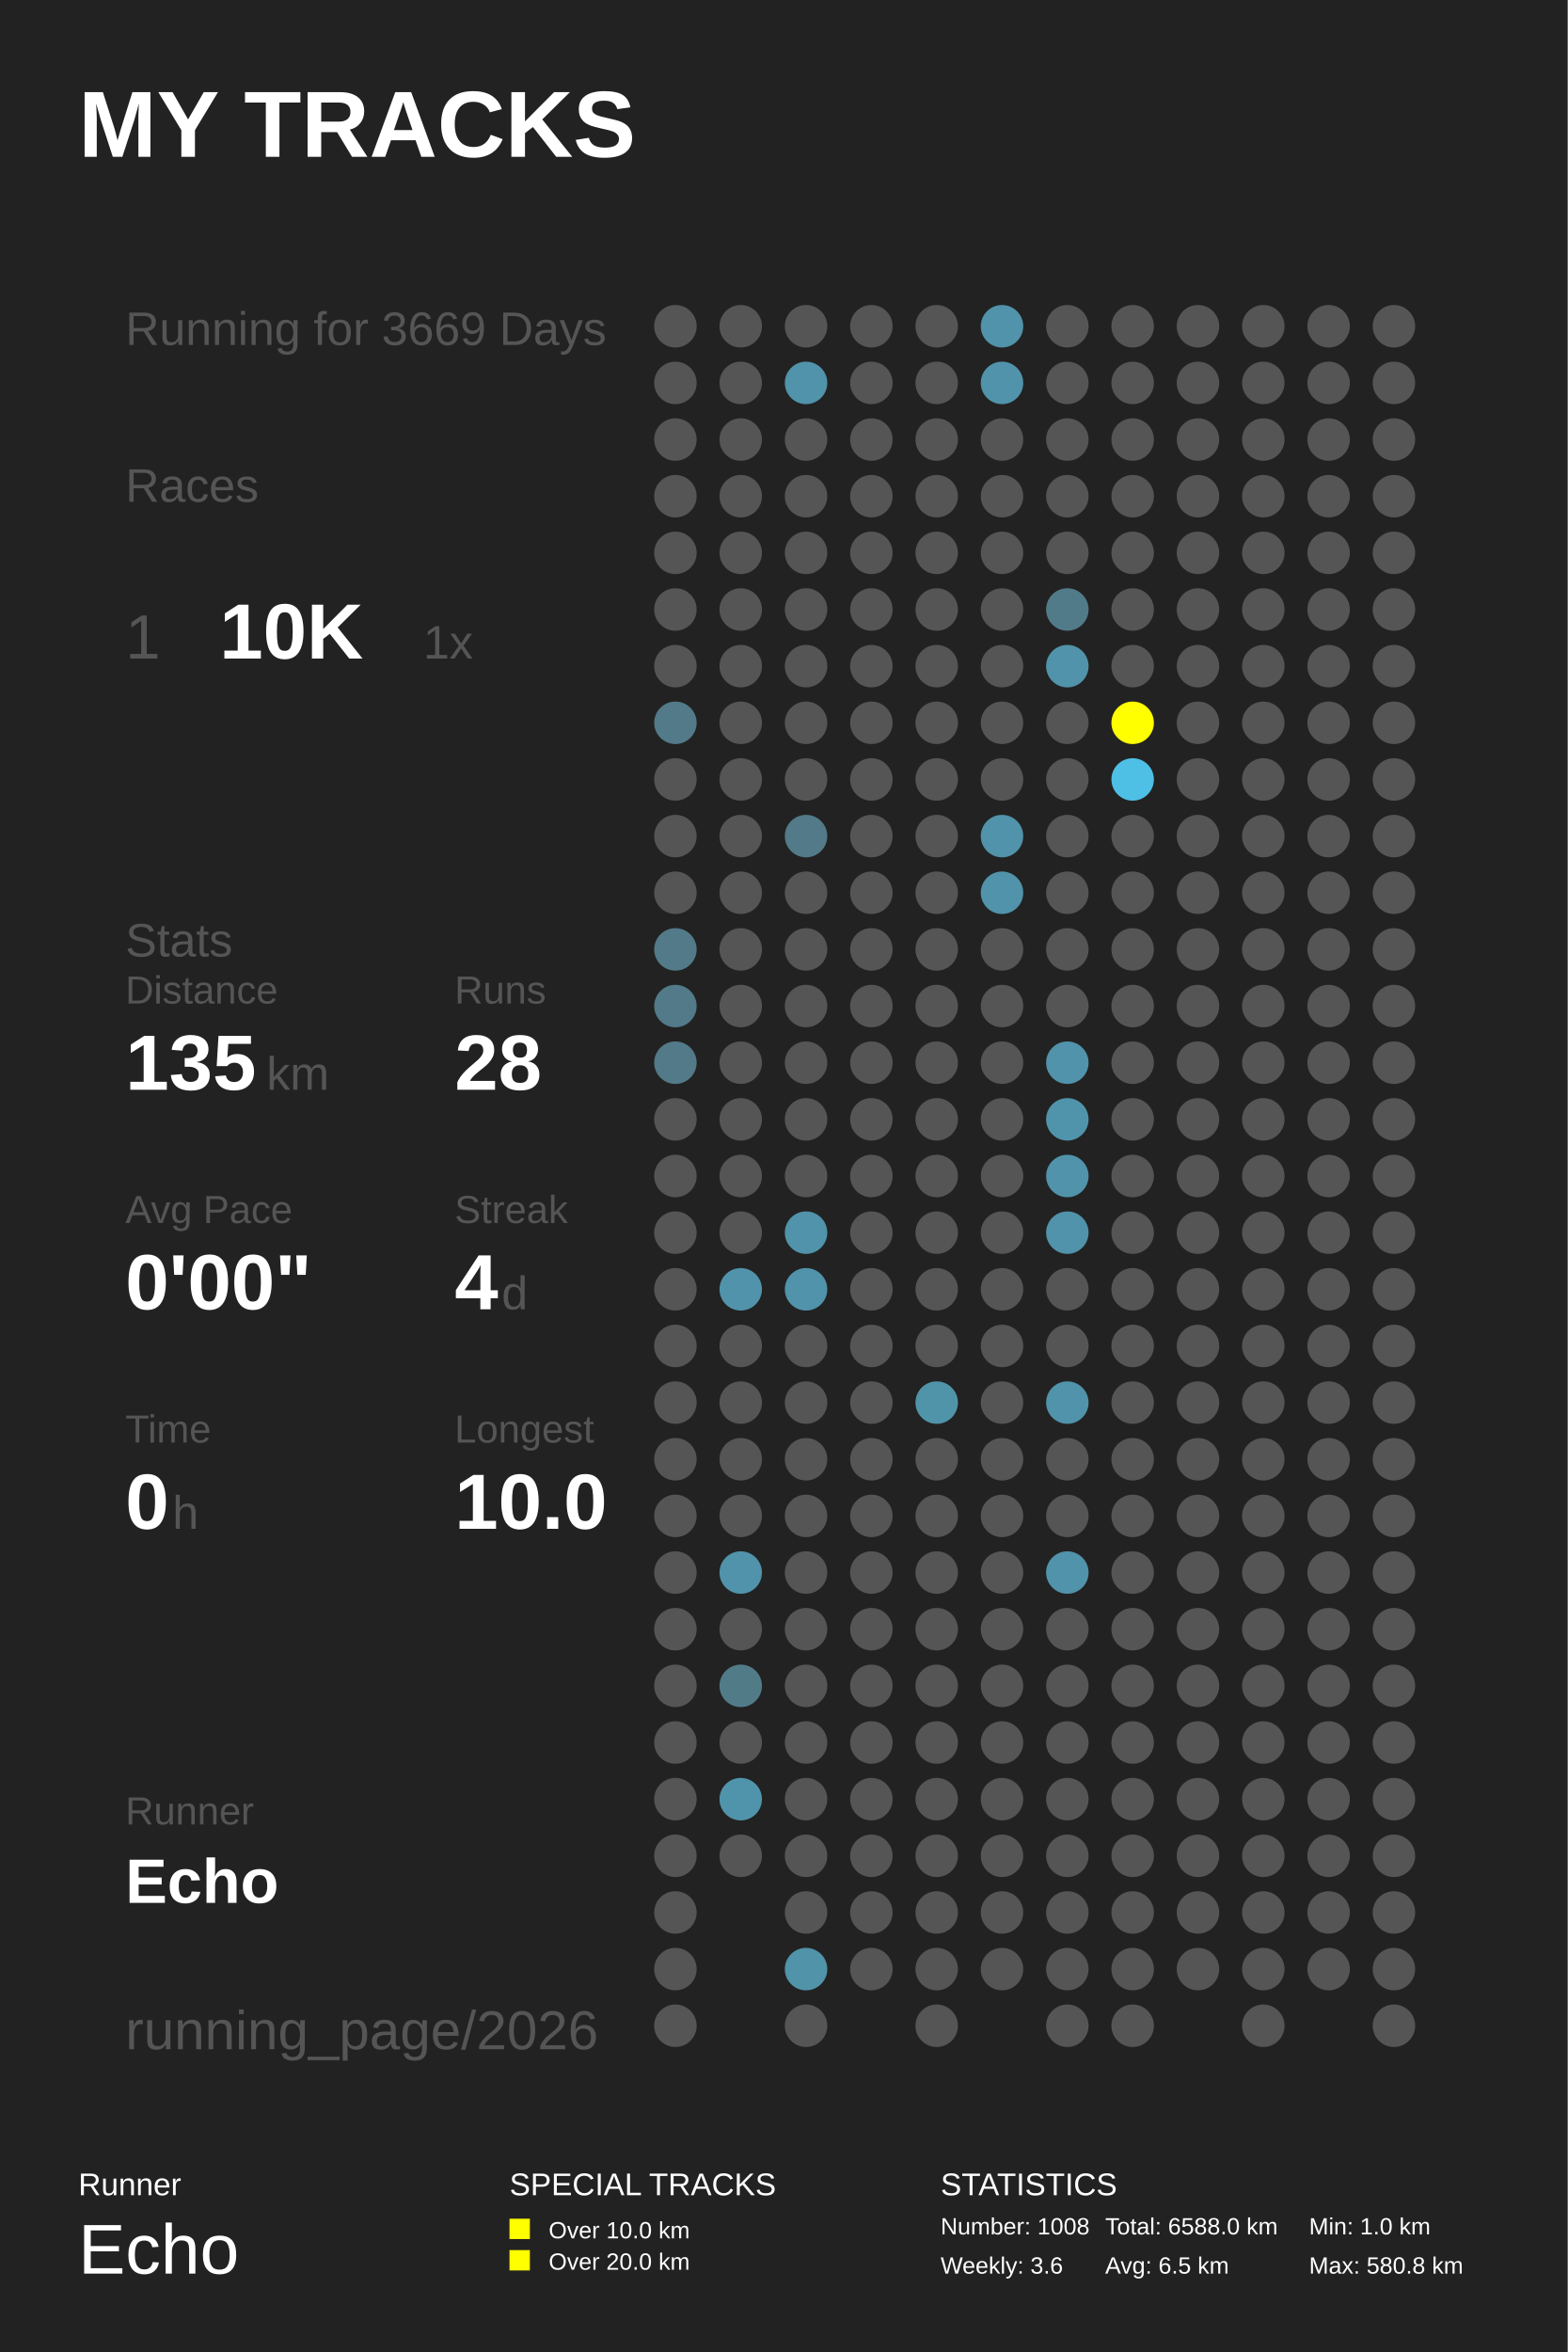
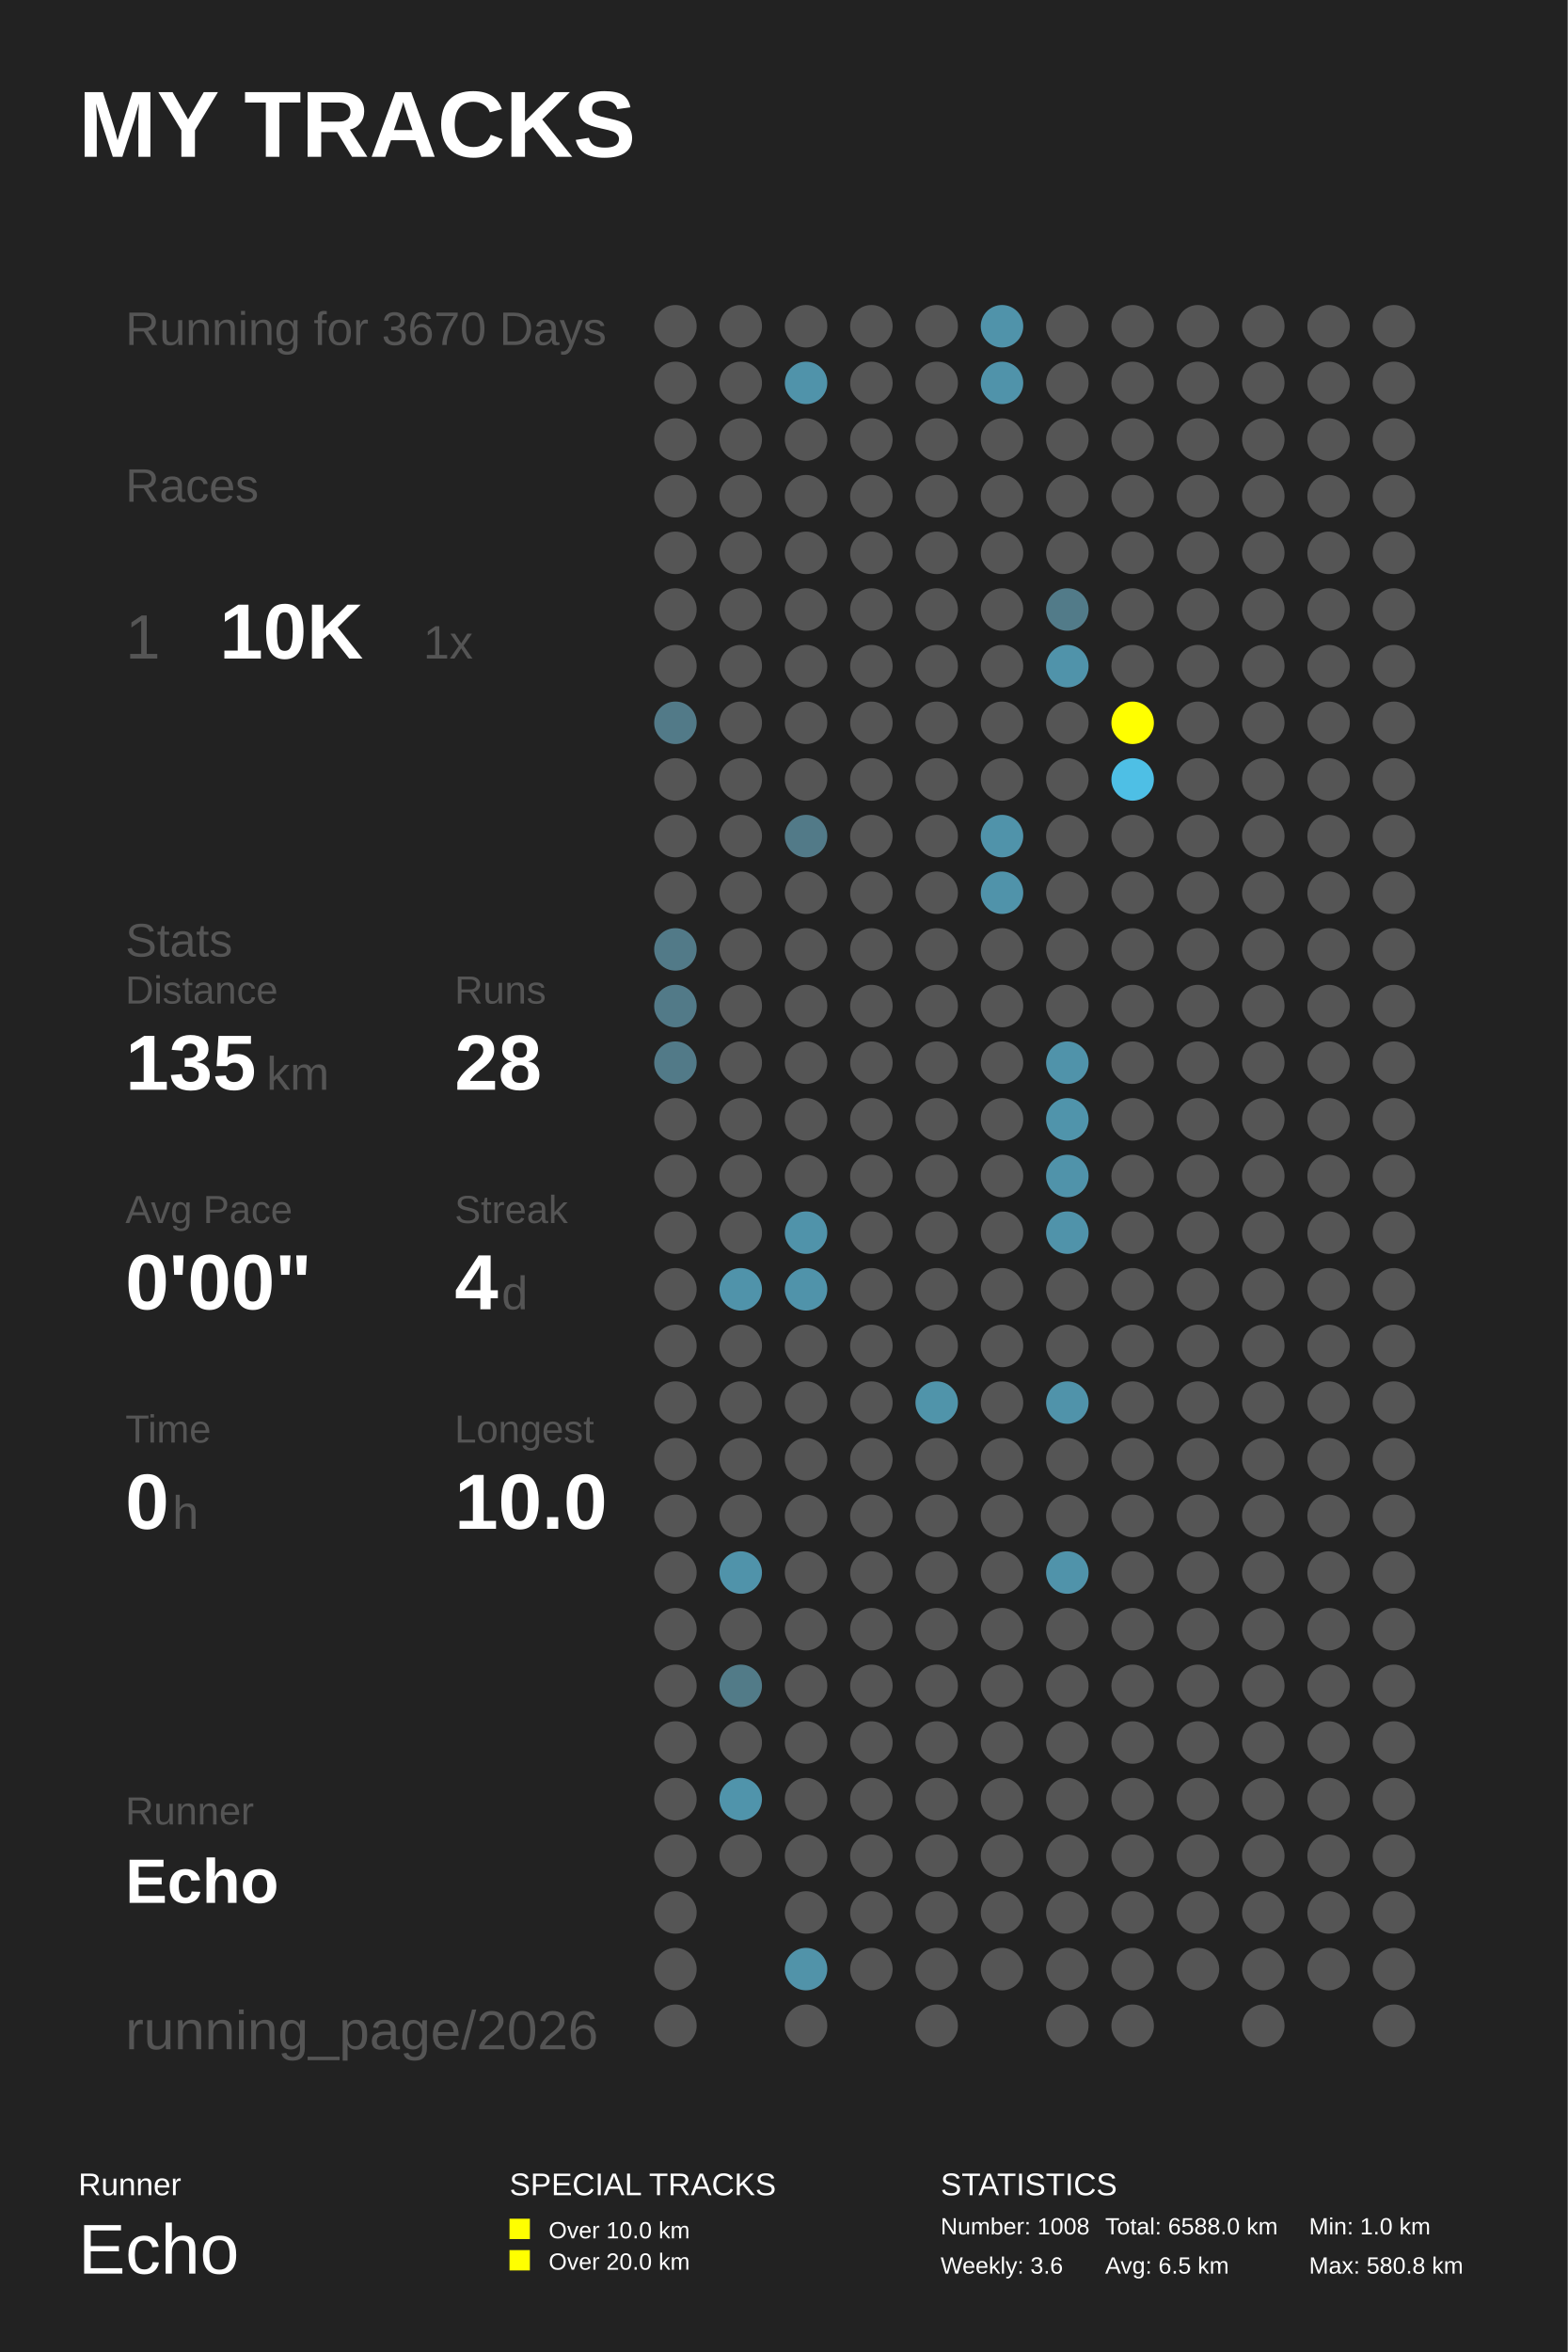
<svg xmlns="http://www.w3.org/2000/svg" baseProfile="full" height="300mm" version="1.1" viewBox="0,0,200,300" width="200mm">
  <defs />
  <rect fill="#222222" height="300" width="200" x="0" y="0" />
  <text fill="#FFFFFF" style="font-size:12px; font-family:Arial; font-weight:bold;" x="10" y="20">MY TRACKS</text>
  <text fill="#FFFFFF" style="font-size:4px; font-family:Arial" x="10" y="280">Runner</text>
  <text fill="#FFFFFF" style="font-size:9px; font-family:Arial" x="10" y="290">Echo</text>
  <text fill="#FFFFFF" style="font-size:4px; font-family:Arial" x="65" y="280">SPECIAL TRACKS</text>
  <rect fill="#FFFF00" height="2.6" width="2.6" x="65" y="283" />
  <text fill="#FFFFFF" style="font-size:3px; font-family:Arial" x="70" y="285.5">Over 10.0 km</text>
  <rect fill="#FFFF00" height="2.6" width="2.6" x="65" y="287" />
  <text fill="#FFFFFF" style="font-size:3px; font-family:Arial" x="70" y="289.5">Over 20.0 km</text>
  <text fill="#FFFFFF" style="font-size:4px; font-family:Arial" x="120" y="280">STATISTICS</text>
  <text fill="#FFFFFF" style="font-size:3px; font-family:Arial" x="120" y="285">Number: 1008</text>
  <text fill="#FFFFFF" style="font-size:3px; font-family:Arial" x="120" y="290">Weekly: 3.6</text>
  <text fill="#FFFFFF" style="font-size:3px; font-family:Arial" x="141" y="285">Total: 6588.0 km</text>
  <text fill="#FFFFFF" style="font-size:3px; font-family:Arial" x="141" y="290">Avg: 6.5 km</text>
  <text fill="#FFFFFF" style="font-size:3px; font-family:Arial" x="167" y="285">Min: 1.0 km</text>
  <text fill="#FFFFFF" style="font-size:3px; font-family:Arial" x="167" y="290">Max: 580.8 km</text>
-   <text fill="#555555" style="font-size:6px; font-family:Arial;" x="16" y="44">Running for 3669 Days</text>
+   <text fill="#555555" style="font-size:6px; font-family:Arial;" x="16" y="44">Running for 3670 Days</text>
  <text fill="#555555" style="font-size:6px; font-family:Arial;" x="16" y="64">Races</text>
  <text fill="#555555" style="font-size:8px; font-family:Arial;" x="16" y="84">1</text>
  <text fill="#FFFFFF" style="font-size:10px; font-family:Arial; font-weight:bold;" x="28" y="84">10K</text>
  <text fill="#555555" style="font-size:6px; font-family:Arial;" x="54" y="84">1x</text>
  <text fill="#555555" style="font-size:6px; font-family:Arial;" x="16" y="122">Stats</text>
  <text fill="#555555" style="font-size:5px; font-family:Arial;" x="16" y="128">Distance</text>
  <text fill="#FFFFFF" style="font-size:10px; font-family:Arial; font-weight:bold;" x="16" y="139">135</text>
  <text fill="#555555" style="font-size:6px; font-family:Arial;" x="34" y="139">km</text>
  <text fill="#555555" style="font-size:5px; font-family:Arial;" x="58" y="128">Runs</text>
  <text fill="#FFFFFF" style="font-size:10px; font-family:Arial; font-weight:bold;" x="58" y="139">28</text>
  <text fill="#555555" style="font-size:5px; font-family:Arial;" x="16" y="156">Avg Pace</text>
  <text fill="#FFFFFF" style="font-size:10px; font-family:Arial; font-weight:bold;" x="16" y="167">0'00"</text>
  <text fill="#555555" style="font-size:5px; font-family:Arial;" x="58" y="156">Streak</text>
  <text fill="#FFFFFF" style="font-size:10px; font-family:Arial; font-weight:bold;" x="58" y="167">4</text>
  <text fill="#555555" style="font-size:6px; font-family:Arial;" x="64" y="167">d</text>
  <text fill="#555555" style="font-size:5px; font-family:Arial;" x="16" y="184">Time</text>
  <text fill="#FFFFFF" style="font-size:10px; font-family:Arial; font-weight:bold;" x="16" y="195">0</text>
  <text fill="#555555" style="font-size:6px; font-family:Arial;" x="22" y="195">h</text>
  <text fill="#555555" style="font-size:5px; font-family:Arial;" x="58" y="184">Longest</text>
  <text fill="#FFFFFF" style="font-size:10px; font-family:Arial; font-weight:bold;" x="58" y="195">10.0</text>
  <text fill="#555555" style="font-size:5px; font-family:Arial;" x="16" y="232.71">Runner</text>
  <text fill="#FFFFFF" style="font-size:8px; font-family:Arial; font-weight:bold;" x="16" y="242.71">Echo</text>
  <text fill="#555555" style="font-size:7px; font-family:Arial;" x="16" y="261.387">running_page/2026</text>
  <circle cx="86.167" cy="41.613" fill="#555555" r="2.71" />
  <circle cx="86.167" cy="48.839" fill="#555555" r="2.71" />
  <circle cx="86.167" cy="56.065" fill="#555555" r="2.71" />
  <circle cx="86.167" cy="63.29" fill="#555555" r="2.71" />
  <circle cx="86.167" cy="70.516" fill="#555555" r="2.71" />
  <circle cx="86.167" cy="77.742" fill="#555555" r="2.71" />
  <circle cx="86.167" cy="84.968" fill="#555555" r="2.71" />
  <circle cx="86.167" cy="92.194" fill="#527a88" r="2.71" />
  <circle cx="86.167" cy="99.419" fill="#555555" r="2.71" />
  <circle cx="86.167" cy="106.645" fill="#555555" r="2.71" />
  <circle cx="86.167" cy="113.871" fill="#555555" r="2.71" />
  <circle cx="86.167" cy="121.097" fill="#527a88" r="2.71" />
  <circle cx="86.167" cy="128.323" fill="#527a88" r="2.71" />
  <circle cx="86.167" cy="135.548" fill="#527a88" r="2.71" />
  <circle cx="86.167" cy="142.774" fill="#555555" r="2.71" />
  <circle cx="86.167" cy="150.0" fill="#555555" r="2.71" />
  <circle cx="86.167" cy="157.226" fill="#555555" r="2.71" />
  <circle cx="86.167" cy="164.452" fill="#555555" r="2.71" />
  <circle cx="86.167" cy="171.677" fill="#555555" r="2.71" />
  <circle cx="86.167" cy="178.903" fill="#555555" r="2.71" />
  <circle cx="86.167" cy="186.129" fill="#555555" r="2.71" />
  <circle cx="86.167" cy="193.355" fill="#555555" r="2.71" />
  <circle cx="86.167" cy="200.581" fill="#555555" r="2.71" />
  <circle cx="86.167" cy="207.806" fill="#555555" r="2.71" />
  <circle cx="86.167" cy="215.032" fill="#555555" r="2.71" />
  <circle cx="86.167" cy="222.258" fill="#555555" r="2.71" />
  <circle cx="86.167" cy="229.484" fill="#555555" r="2.71" />
  <circle cx="86.167" cy="236.71" fill="#555555" r="2.71" />
  <circle cx="86.167" cy="243.935" fill="#555555" r="2.71" />
  <circle cx="86.167" cy="251.161" fill="#555555" r="2.71" />
  <circle cx="86.167" cy="258.387" fill="#555555" r="2.71" />
  <circle cx="94.5" cy="41.613" fill="#555555" r="2.71" />
  <circle cx="94.5" cy="48.839" fill="#555555" r="2.71" />
  <circle cx="94.5" cy="56.065" fill="#555555" r="2.71" />
  <circle cx="94.5" cy="63.29" fill="#555555" r="2.71" />
  <circle cx="94.5" cy="70.516" fill="#555555" r="2.71" />
  <circle cx="94.5" cy="77.742" fill="#555555" r="2.71" />
  <circle cx="94.5" cy="84.968" fill="#555555" r="2.71" />
  <circle cx="94.5" cy="92.194" fill="#555555" r="2.71" />
  <circle cx="94.5" cy="99.419" fill="#555555" r="2.71" />
  <circle cx="94.5" cy="106.645" fill="#555555" r="2.71" />
  <circle cx="94.5" cy="113.871" fill="#555555" r="2.71" />
  <circle cx="94.5" cy="121.097" fill="#555555" r="2.71" />
  <circle cx="94.5" cy="128.323" fill="#555555" r="2.71" />
  <circle cx="94.5" cy="135.548" fill="#555555" r="2.71" />
  <circle cx="94.5" cy="142.774" fill="#555555" r="2.71" />
  <circle cx="94.5" cy="150.0" fill="#555555" r="2.71" />
  <circle cx="94.5" cy="157.226" fill="#555555" r="2.71" />
  <circle cx="94.5" cy="164.452" fill="#5093aa" r="2.71" />
  <circle cx="94.5" cy="171.677" fill="#555555" r="2.71" />
  <circle cx="94.5" cy="178.903" fill="#555555" r="2.71" />
  <circle cx="94.5" cy="186.129" fill="#555555" r="2.71" />
  <circle cx="94.5" cy="193.355" fill="#555555" r="2.71" />
  <circle cx="94.5" cy="200.581" fill="#5093aa" r="2.71" />
  <circle cx="94.5" cy="207.806" fill="#555555" r="2.71" />
  <circle cx="94.5" cy="215.032" fill="#527b88" r="2.71" />
  <circle cx="94.5" cy="222.258" fill="#555555" r="2.71" />
  <circle cx="94.5" cy="229.484" fill="#5094ab" r="2.71" />
  <circle cx="94.5" cy="236.71" fill="#555555" r="2.71" />
  <circle cx="102.833" cy="41.613" fill="#555555" r="2.71" />
  <circle cx="102.833" cy="48.839" fill="#5093aa" r="2.71" />
  <circle cx="102.833" cy="56.065" fill="#555555" r="2.71" />
  <circle cx="102.833" cy="63.29" fill="#555555" r="2.71" />
  <circle cx="102.833" cy="70.516" fill="#555555" r="2.71" />
  <circle cx="102.833" cy="77.742" fill="#555555" r="2.71" />
  <circle cx="102.833" cy="84.968" fill="#555555" r="2.71" />
  <circle cx="102.833" cy="92.194" fill="#555555" r="2.71" />
  <circle cx="102.833" cy="99.419" fill="#555555" r="2.71" />
  <circle cx="102.833" cy="106.645" fill="#527a88" r="2.71" />
  <circle cx="102.833" cy="113.871" fill="#555555" r="2.71" />
  <circle cx="102.833" cy="121.097" fill="#555555" r="2.71" />
  <circle cx="102.833" cy="128.323" fill="#555555" r="2.71" />
  <circle cx="102.833" cy="135.548" fill="#555555" r="2.71" />
  <circle cx="102.833" cy="142.774" fill="#555555" r="2.71" />
  <circle cx="102.833" cy="150.0" fill="#555555" r="2.71" />
  <circle cx="102.833" cy="157.226" fill="#5093aa" r="2.71" />
  <circle cx="102.833" cy="164.452" fill="#5093aa" r="2.71" />
  <circle cx="102.833" cy="171.677" fill="#555555" r="2.71" />
  <circle cx="102.833" cy="178.903" fill="#555555" r="2.71" />
  <circle cx="102.833" cy="186.129" fill="#555555" r="2.71" />
  <circle cx="102.833" cy="193.355" fill="#555555" r="2.71" />
  <circle cx="102.833" cy="200.581" fill="#555555" r="2.71" />
  <circle cx="102.833" cy="207.806" fill="#555555" r="2.71" />
  <circle cx="102.833" cy="215.032" fill="#555555" r="2.71" />
  <circle cx="102.833" cy="222.258" fill="#555555" r="2.71" />
  <circle cx="102.833" cy="229.484" fill="#555555" r="2.71" />
  <circle cx="102.833" cy="236.71" fill="#555555" r="2.71" />
  <circle cx="102.833" cy="243.935" fill="#555555" r="2.71" />
  <circle cx="102.833" cy="251.161" fill="#5193a9" r="2.71" />
  <circle cx="102.833" cy="258.387" fill="#555555" r="2.71" />
  <circle cx="111.167" cy="41.613" fill="#555555" r="2.71" />
  <circle cx="111.167" cy="48.839" fill="#555555" r="2.71" />
  <circle cx="111.167" cy="56.065" fill="#555555" r="2.71" />
  <circle cx="111.167" cy="63.29" fill="#555555" r="2.71" />
  <circle cx="111.167" cy="70.516" fill="#555555" r="2.71" />
  <circle cx="111.167" cy="77.742" fill="#555555" r="2.71" />
  <circle cx="111.167" cy="84.968" fill="#555555" r="2.71" />
  <circle cx="111.167" cy="92.194" fill="#555555" r="2.71" />
  <circle cx="111.167" cy="99.419" fill="#555555" r="2.71" />
  <circle cx="111.167" cy="106.645" fill="#555555" r="2.71" />
  <circle cx="111.167" cy="113.871" fill="#555555" r="2.71" />
  <circle cx="111.167" cy="121.097" fill="#555555" r="2.71" />
  <circle cx="111.167" cy="128.323" fill="#555555" r="2.71" />
  <circle cx="111.167" cy="135.548" fill="#555555" r="2.71" />
  <circle cx="111.167" cy="142.774" fill="#555555" r="2.71" />
  <circle cx="111.167" cy="150.0" fill="#555555" r="2.71" />
  <circle cx="111.167" cy="157.226" fill="#555555" r="2.71" />
  <circle cx="111.167" cy="164.452" fill="#555555" r="2.71" />
  <circle cx="111.167" cy="171.677" fill="#555555" r="2.71" />
  <circle cx="111.167" cy="178.903" fill="#555555" r="2.71" />
  <circle cx="111.167" cy="186.129" fill="#555555" r="2.71" />
  <circle cx="111.167" cy="193.355" fill="#555555" r="2.71" />
  <circle cx="111.167" cy="200.581" fill="#555555" r="2.71" />
  <circle cx="111.167" cy="207.806" fill="#555555" r="2.71" />
  <circle cx="111.167" cy="215.032" fill="#555555" r="2.71" />
  <circle cx="111.167" cy="222.258" fill="#555555" r="2.71" />
  <circle cx="111.167" cy="229.484" fill="#555555" r="2.71" />
  <circle cx="111.167" cy="236.71" fill="#555555" r="2.71" />
  <circle cx="111.167" cy="243.935" fill="#555555" r="2.71" />
  <circle cx="111.167" cy="251.161" fill="#555555" r="2.71" />
  <circle cx="119.5" cy="41.613" fill="#555555" r="2.71" />
  <circle cx="119.5" cy="48.839" fill="#555555" r="2.71" />
  <circle cx="119.5" cy="56.065" fill="#555555" r="2.71" />
  <circle cx="119.5" cy="63.29" fill="#555555" r="2.71" />
  <circle cx="119.5" cy="70.516" fill="#555555" r="2.71" />
  <circle cx="119.5" cy="77.742" fill="#555555" r="2.71" />
  <circle cx="119.5" cy="84.968" fill="#555555" r="2.71" />
  <circle cx="119.5" cy="92.194" fill="#555555" r="2.71" />
  <circle cx="119.5" cy="99.419" fill="#555555" r="2.71" />
  <circle cx="119.5" cy="106.645" fill="#555555" r="2.71" />
  <circle cx="119.5" cy="113.871" fill="#555555" r="2.71" />
  <circle cx="119.5" cy="121.097" fill="#555555" r="2.71" />
  <circle cx="119.5" cy="128.323" fill="#555555" r="2.71" />
  <circle cx="119.5" cy="135.548" fill="#555555" r="2.71" />
  <circle cx="119.5" cy="142.774" fill="#555555" r="2.71" />
  <circle cx="119.5" cy="150.0" fill="#555555" r="2.71" />
  <circle cx="119.5" cy="157.226" fill="#555555" r="2.71" />
  <circle cx="119.5" cy="164.452" fill="#555555" r="2.71" />
  <circle cx="119.5" cy="171.677" fill="#555555" r="2.71" />
  <circle cx="119.5" cy="178.903" fill="#5094aa" r="2.71" />
  <circle cx="119.5" cy="186.129" fill="#555555" r="2.71" />
  <circle cx="119.5" cy="193.355" fill="#555555" r="2.71" />
  <circle cx="119.5" cy="200.581" fill="#555555" r="2.71" />
  <circle cx="119.5" cy="207.806" fill="#555555" r="2.71" />
  <circle cx="119.5" cy="215.032" fill="#555555" r="2.71" />
  <circle cx="119.5" cy="222.258" fill="#555555" r="2.71" />
  <circle cx="119.5" cy="229.484" fill="#555555" r="2.71" />
  <circle cx="119.5" cy="236.71" fill="#555555" r="2.71" />
  <circle cx="119.5" cy="243.935" fill="#555555" r="2.71" />
  <circle cx="119.5" cy="251.161" fill="#555555" r="2.71" />
  <circle cx="119.5" cy="258.387" fill="#555555" r="2.71" />
  <circle cx="127.833" cy="41.613" fill="#5093aa" r="2.71" />
  <circle cx="127.833" cy="48.839" fill="#5093aa" r="2.71" />
  <circle cx="127.833" cy="56.065" fill="#555555" r="2.71" />
  <circle cx="127.833" cy="63.29" fill="#555555" r="2.71" />
  <circle cx="127.833" cy="70.516" fill="#555555" r="2.71" />
  <circle cx="127.833" cy="77.742" fill="#555555" r="2.71" />
  <circle cx="127.833" cy="84.968" fill="#555555" r="2.71" />
  <circle cx="127.833" cy="92.194" fill="#555555" r="2.71" />
  <circle cx="127.833" cy="99.419" fill="#555555" r="2.71" />
  <circle cx="127.833" cy="106.645" fill="#5093aa" r="2.71" />
  <circle cx="127.833" cy="113.871" fill="#5093aa" r="2.71" />
  <circle cx="127.833" cy="121.097" fill="#555555" r="2.71" />
  <circle cx="127.833" cy="128.323" fill="#555555" r="2.71" />
  <circle cx="127.833" cy="135.548" fill="#555555" r="2.71" />
  <circle cx="127.833" cy="142.774" fill="#555555" r="2.71" />
  <circle cx="127.833" cy="150.0" fill="#555555" r="2.71" />
  <circle cx="127.833" cy="157.226" fill="#555555" r="2.71" />
  <circle cx="127.833" cy="164.452" fill="#555555" r="2.71" />
  <circle cx="127.833" cy="171.677" fill="#555555" r="2.71" />
  <circle cx="127.833" cy="178.903" fill="#555555" r="2.71" />
  <circle cx="127.833" cy="186.129" fill="#555555" r="2.71" />
  <circle cx="127.833" cy="193.355" fill="#555555" r="2.71" />
  <circle cx="127.833" cy="200.581" fill="#555555" r="2.71" />
  <circle cx="127.833" cy="207.806" fill="#555555" r="2.71" />
  <circle cx="127.833" cy="215.032" fill="#555555" r="2.71" />
  <circle cx="127.833" cy="222.258" fill="#555555" r="2.71" />
  <circle cx="127.833" cy="229.484" fill="#555555" r="2.71" />
  <circle cx="127.833" cy="236.71" fill="#555555" r="2.71" />
  <circle cx="127.833" cy="243.935" fill="#555555" r="2.71" />
  <circle cx="127.833" cy="251.161" fill="#555555" r="2.71" />
  <circle cx="136.167" cy="41.613" fill="#555555" r="2.71" />
  <circle cx="136.167" cy="48.839" fill="#555555" r="2.71" />
  <circle cx="136.167" cy="56.065" fill="#555555" r="2.71" />
  <circle cx="136.167" cy="63.29" fill="#555555" r="2.71" />
  <circle cx="136.167" cy="70.516" fill="#555555" r="2.71" />
  <circle cx="136.167" cy="77.742" fill="#527b89" r="2.71" />
  <circle cx="136.167" cy="84.968" fill="#5093aa" r="2.71" />
  <circle cx="136.167" cy="92.194" fill="#555555" r="2.71" />
  <circle cx="136.167" cy="99.419" fill="#555555" r="2.71" />
  <circle cx="136.167" cy="106.645" fill="#555555" r="2.71" />
  <circle cx="136.167" cy="113.871" fill="#555555" r="2.71" />
  <circle cx="136.167" cy="121.097" fill="#555555" r="2.71" />
  <circle cx="136.167" cy="128.323" fill="#555555" r="2.71" />
  <circle cx="136.167" cy="135.548" fill="#5093aa" r="2.71" />
  <circle cx="136.167" cy="142.774" fill="#5094ab" r="2.71" />
  <circle cx="136.167" cy="150.0" fill="#5093aa" r="2.71" />
  <circle cx="136.167" cy="157.226" fill="#5093aa" r="2.71" />
  <circle cx="136.167" cy="164.452" fill="#555555" r="2.71" />
  <circle cx="136.167" cy="171.677" fill="#555555" r="2.71" />
  <circle cx="136.167" cy="178.903" fill="#5093aa" r="2.71" />
  <circle cx="136.167" cy="186.129" fill="#555555" r="2.71" />
  <circle cx="136.167" cy="193.355" fill="#555555" r="2.71" />
  <circle cx="136.167" cy="200.581" fill="#5093aa" r="2.71" />
  <circle cx="136.167" cy="207.806" fill="#555555" r="2.71" />
  <circle cx="136.167" cy="215.032" fill="#555555" r="2.71" />
  <circle cx="136.167" cy="222.258" fill="#555555" r="2.71" />
  <circle cx="136.167" cy="229.484" fill="#555555" r="2.71" />
  <circle cx="136.167" cy="236.71" fill="#555555" r="2.71" />
  <circle cx="136.167" cy="243.935" fill="#555555" r="2.71" />
  <circle cx="136.167" cy="251.161" fill="#555555" r="2.71" />
  <circle cx="136.167" cy="258.387" fill="#555555" r="2.71" />
  <circle cx="144.5" cy="41.613" fill="#555555" r="2.71" />
  <circle cx="144.5" cy="48.839" fill="#555555" r="2.71" />
  <circle cx="144.5" cy="56.065" fill="#555555" r="2.71" />
  <circle cx="144.5" cy="63.29" fill="#555555" r="2.71" />
  <circle cx="144.5" cy="70.516" fill="#555555" r="2.71" />
  <circle cx="144.5" cy="77.742" fill="#555555" r="2.71" />
  <circle cx="144.5" cy="84.968" fill="#555555" r="2.71" />
  <circle cx="144.5" cy="92.194" fill="#FFFF00" r="2.71" />
  <circle cx="144.5" cy="99.419" fill="#4ebfe5" r="2.71" />
  <circle cx="144.5" cy="106.645" fill="#555555" r="2.71" />
  <circle cx="144.5" cy="113.871" fill="#555555" r="2.71" />
  <circle cx="144.5" cy="121.097" fill="#555555" r="2.71" />
  <circle cx="144.5" cy="128.323" fill="#555555" r="2.71" />
  <circle cx="144.5" cy="135.548" fill="#555555" r="2.71" />
  <circle cx="144.5" cy="142.774" fill="#555555" r="2.71" />
  <circle cx="144.5" cy="150.0" fill="#555555" r="2.71" />
  <circle cx="144.5" cy="157.226" fill="#555555" r="2.71" />
  <circle cx="144.5" cy="164.452" fill="#555555" r="2.71" />
  <circle cx="144.5" cy="171.677" fill="#555555" r="2.71" />
  <circle cx="144.5" cy="178.903" fill="#555555" r="2.71" />
  <circle cx="144.5" cy="186.129" fill="#555555" r="2.71" />
  <circle cx="144.5" cy="193.355" fill="#555555" r="2.71" />
  <circle cx="144.5" cy="200.581" fill="#555555" r="2.71" />
  <circle cx="144.5" cy="207.806" fill="#555555" r="2.71" />
  <circle cx="144.5" cy="215.032" fill="#555555" r="2.71" />
  <circle cx="144.5" cy="222.258" fill="#555555" r="2.71" />
  <circle cx="144.5" cy="229.484" fill="#555555" r="2.71" />
  <circle cx="144.5" cy="236.71" fill="#555555" r="2.71" />
  <circle cx="144.5" cy="243.935" fill="#555555" r="2.71" />
  <circle cx="144.5" cy="251.161" fill="#555555" r="2.71" />
  <circle cx="144.5" cy="258.387" fill="#555555" r="2.71" />
  <circle cx="152.833" cy="41.613" fill="#555555" r="2.71" />
  <circle cx="152.833" cy="48.839" fill="#555555" r="2.71" />
  <circle cx="152.833" cy="56.065" fill="#555555" r="2.71" />
  <circle cx="152.833" cy="63.29" fill="#555555" r="2.71" />
  <circle cx="152.833" cy="70.516" fill="#555555" r="2.71" />
  <circle cx="152.833" cy="77.742" fill="#555555" r="2.71" />
  <circle cx="152.833" cy="84.968" fill="#555555" r="2.71" />
  <circle cx="152.833" cy="92.194" fill="#555555" r="2.71" />
  <circle cx="152.833" cy="99.419" fill="#555555" r="2.71" />
  <circle cx="152.833" cy="106.645" fill="#555555" r="2.71" />
  <circle cx="152.833" cy="113.871" fill="#555555" r="2.71" />
  <circle cx="152.833" cy="121.097" fill="#555555" r="2.71" />
  <circle cx="152.833" cy="128.323" fill="#555555" r="2.71" />
  <circle cx="152.833" cy="135.548" fill="#555555" r="2.71" />
  <circle cx="152.833" cy="142.774" fill="#555555" r="2.71" />
  <circle cx="152.833" cy="150.0" fill="#555555" r="2.71" />
  <circle cx="152.833" cy="157.226" fill="#555555" r="2.71" />
  <circle cx="152.833" cy="164.452" fill="#555555" r="2.71" />
  <circle cx="152.833" cy="171.677" fill="#555555" r="2.71" />
  <circle cx="152.833" cy="178.903" fill="#555555" r="2.71" />
  <circle cx="152.833" cy="186.129" fill="#555555" r="2.71" />
  <circle cx="152.833" cy="193.355" fill="#555555" r="2.71" />
  <circle cx="152.833" cy="200.581" fill="#555555" r="2.71" />
  <circle cx="152.833" cy="207.806" fill="#555555" r="2.71" />
  <circle cx="152.833" cy="215.032" fill="#555555" r="2.71" />
  <circle cx="152.833" cy="222.258" fill="#555555" r="2.71" />
  <circle cx="152.833" cy="229.484" fill="#555555" r="2.71" />
  <circle cx="152.833" cy="236.71" fill="#555555" r="2.71" />
  <circle cx="152.833" cy="243.935" fill="#555555" r="2.71" />
  <circle cx="152.833" cy="251.161" fill="#555555" r="2.71" />
  <circle cx="161.167" cy="41.613" fill="#555555" r="2.71" />
  <circle cx="161.167" cy="48.839" fill="#555555" r="2.71" />
  <circle cx="161.167" cy="56.065" fill="#555555" r="2.71" />
  <circle cx="161.167" cy="63.29" fill="#555555" r="2.71" />
  <circle cx="161.167" cy="70.516" fill="#555555" r="2.71" />
  <circle cx="161.167" cy="77.742" fill="#555555" r="2.71" />
  <circle cx="161.167" cy="84.968" fill="#555555" r="2.71" />
  <circle cx="161.167" cy="92.194" fill="#555555" r="2.71" />
  <circle cx="161.167" cy="99.419" fill="#555555" r="2.71" />
  <circle cx="161.167" cy="106.645" fill="#555555" r="2.71" />
  <circle cx="161.167" cy="113.871" fill="#555555" r="2.71" />
  <circle cx="161.167" cy="121.097" fill="#555555" r="2.71" />
  <circle cx="161.167" cy="128.323" fill="#555555" r="2.71" />
  <circle cx="161.167" cy="135.548" fill="#555555" r="2.71" />
  <circle cx="161.167" cy="142.774" fill="#555555" r="2.71" />
  <circle cx="161.167" cy="150.0" fill="#555555" r="2.71" />
  <circle cx="161.167" cy="157.226" fill="#555555" r="2.71" />
  <circle cx="161.167" cy="164.452" fill="#555555" r="2.71" />
  <circle cx="161.167" cy="171.677" fill="#555555" r="2.71" />
  <circle cx="161.167" cy="178.903" fill="#555555" r="2.71" />
  <circle cx="161.167" cy="186.129" fill="#555555" r="2.71" />
  <circle cx="161.167" cy="193.355" fill="#555555" r="2.71" />
  <circle cx="161.167" cy="200.581" fill="#555555" r="2.71" />
  <circle cx="161.167" cy="207.806" fill="#555555" r="2.71" />
  <circle cx="161.167" cy="215.032" fill="#555555" r="2.71" />
  <circle cx="161.167" cy="222.258" fill="#555555" r="2.71" />
  <circle cx="161.167" cy="229.484" fill="#555555" r="2.71" />
  <circle cx="161.167" cy="236.71" fill="#555555" r="2.71" />
  <circle cx="161.167" cy="243.935" fill="#555555" r="2.71" />
  <circle cx="161.167" cy="251.161" fill="#555555" r="2.71" />
  <circle cx="161.167" cy="258.387" fill="#555555" r="2.71" />
  <circle cx="169.5" cy="41.613" fill="#555555" r="2.71" />
  <circle cx="169.5" cy="48.839" fill="#555555" r="2.71" />
  <circle cx="169.5" cy="56.065" fill="#555555" r="2.71" />
  <circle cx="169.5" cy="63.29" fill="#555555" r="2.71" />
  <circle cx="169.5" cy="70.516" fill="#555555" r="2.71" />
  <circle cx="169.5" cy="77.742" fill="#555555" r="2.71" />
  <circle cx="169.5" cy="84.968" fill="#555555" r="2.71" />
  <circle cx="169.5" cy="92.194" fill="#555555" r="2.71" />
  <circle cx="169.5" cy="99.419" fill="#555555" r="2.71" />
  <circle cx="169.5" cy="106.645" fill="#555555" r="2.71" />
  <circle cx="169.5" cy="113.871" fill="#555555" r="2.71" />
  <circle cx="169.5" cy="121.097" fill="#555555" r="2.71" />
  <circle cx="169.5" cy="128.323" fill="#555555" r="2.71" />
  <circle cx="169.5" cy="135.548" fill="#555555" r="2.71" />
  <circle cx="169.5" cy="142.774" fill="#555555" r="2.71" />
  <circle cx="169.5" cy="150.0" fill="#555555" r="2.71" />
  <circle cx="169.5" cy="157.226" fill="#555555" r="2.71" />
  <circle cx="169.5" cy="164.452" fill="#555555" r="2.71" />
  <circle cx="169.5" cy="171.677" fill="#555555" r="2.71" />
  <circle cx="169.5" cy="178.903" fill="#555555" r="2.71" />
  <circle cx="169.5" cy="186.129" fill="#555555" r="2.71" />
  <circle cx="169.5" cy="193.355" fill="#555555" r="2.71" />
  <circle cx="169.5" cy="200.581" fill="#555555" r="2.71" />
  <circle cx="169.5" cy="207.806" fill="#555555" r="2.71" />
  <circle cx="169.5" cy="215.032" fill="#555555" r="2.71" />
  <circle cx="169.5" cy="222.258" fill="#555555" r="2.71" />
  <circle cx="169.5" cy="229.484" fill="#555555" r="2.71" />
  <circle cx="169.5" cy="236.71" fill="#555555" r="2.71" />
  <circle cx="169.5" cy="243.935" fill="#555555" r="2.71" />
  <circle cx="169.5" cy="251.161" fill="#555555" r="2.71" />
  <circle cx="177.833" cy="41.613" fill="#555555" r="2.71" />
  <circle cx="177.833" cy="48.839" fill="#555555" r="2.71" />
  <circle cx="177.833" cy="56.065" fill="#555555" r="2.71" />
  <circle cx="177.833" cy="63.29" fill="#555555" r="2.71" />
  <circle cx="177.833" cy="70.516" fill="#555555" r="2.71" />
  <circle cx="177.833" cy="77.742" fill="#555555" r="2.71" />
  <circle cx="177.833" cy="84.968" fill="#555555" r="2.71" />
  <circle cx="177.833" cy="92.194" fill="#555555" r="2.71" />
  <circle cx="177.833" cy="99.419" fill="#555555" r="2.71" />
  <circle cx="177.833" cy="106.645" fill="#555555" r="2.71" />
  <circle cx="177.833" cy="113.871" fill="#555555" r="2.71" />
  <circle cx="177.833" cy="121.097" fill="#555555" r="2.71" />
  <circle cx="177.833" cy="128.323" fill="#555555" r="2.71" />
  <circle cx="177.833" cy="135.548" fill="#555555" r="2.71" />
  <circle cx="177.833" cy="142.774" fill="#555555" r="2.71" />
  <circle cx="177.833" cy="150.0" fill="#555555" r="2.71" />
  <circle cx="177.833" cy="157.226" fill="#555555" r="2.71" />
  <circle cx="177.833" cy="164.452" fill="#555555" r="2.71" />
  <circle cx="177.833" cy="171.677" fill="#555555" r="2.71" />
  <circle cx="177.833" cy="178.903" fill="#555555" r="2.71" />
  <circle cx="177.833" cy="186.129" fill="#555555" r="2.71" />
  <circle cx="177.833" cy="193.355" fill="#555555" r="2.71" />
  <circle cx="177.833" cy="200.581" fill="#555555" r="2.71" />
  <circle cx="177.833" cy="207.806" fill="#555555" r="2.71" />
  <circle cx="177.833" cy="215.032" fill="#555555" r="2.71" />
  <circle cx="177.833" cy="222.258" fill="#555555" r="2.71" />
  <circle cx="177.833" cy="229.484" fill="#555555" r="2.71" />
  <circle cx="177.833" cy="236.71" fill="#555555" r="2.71" />
  <circle cx="177.833" cy="243.935" fill="#555555" r="2.71" />
  <circle cx="177.833" cy="251.161" fill="#555555" r="2.71" />
  <circle cx="177.833" cy="258.387" fill="#555555" r="2.71" />
</svg>
